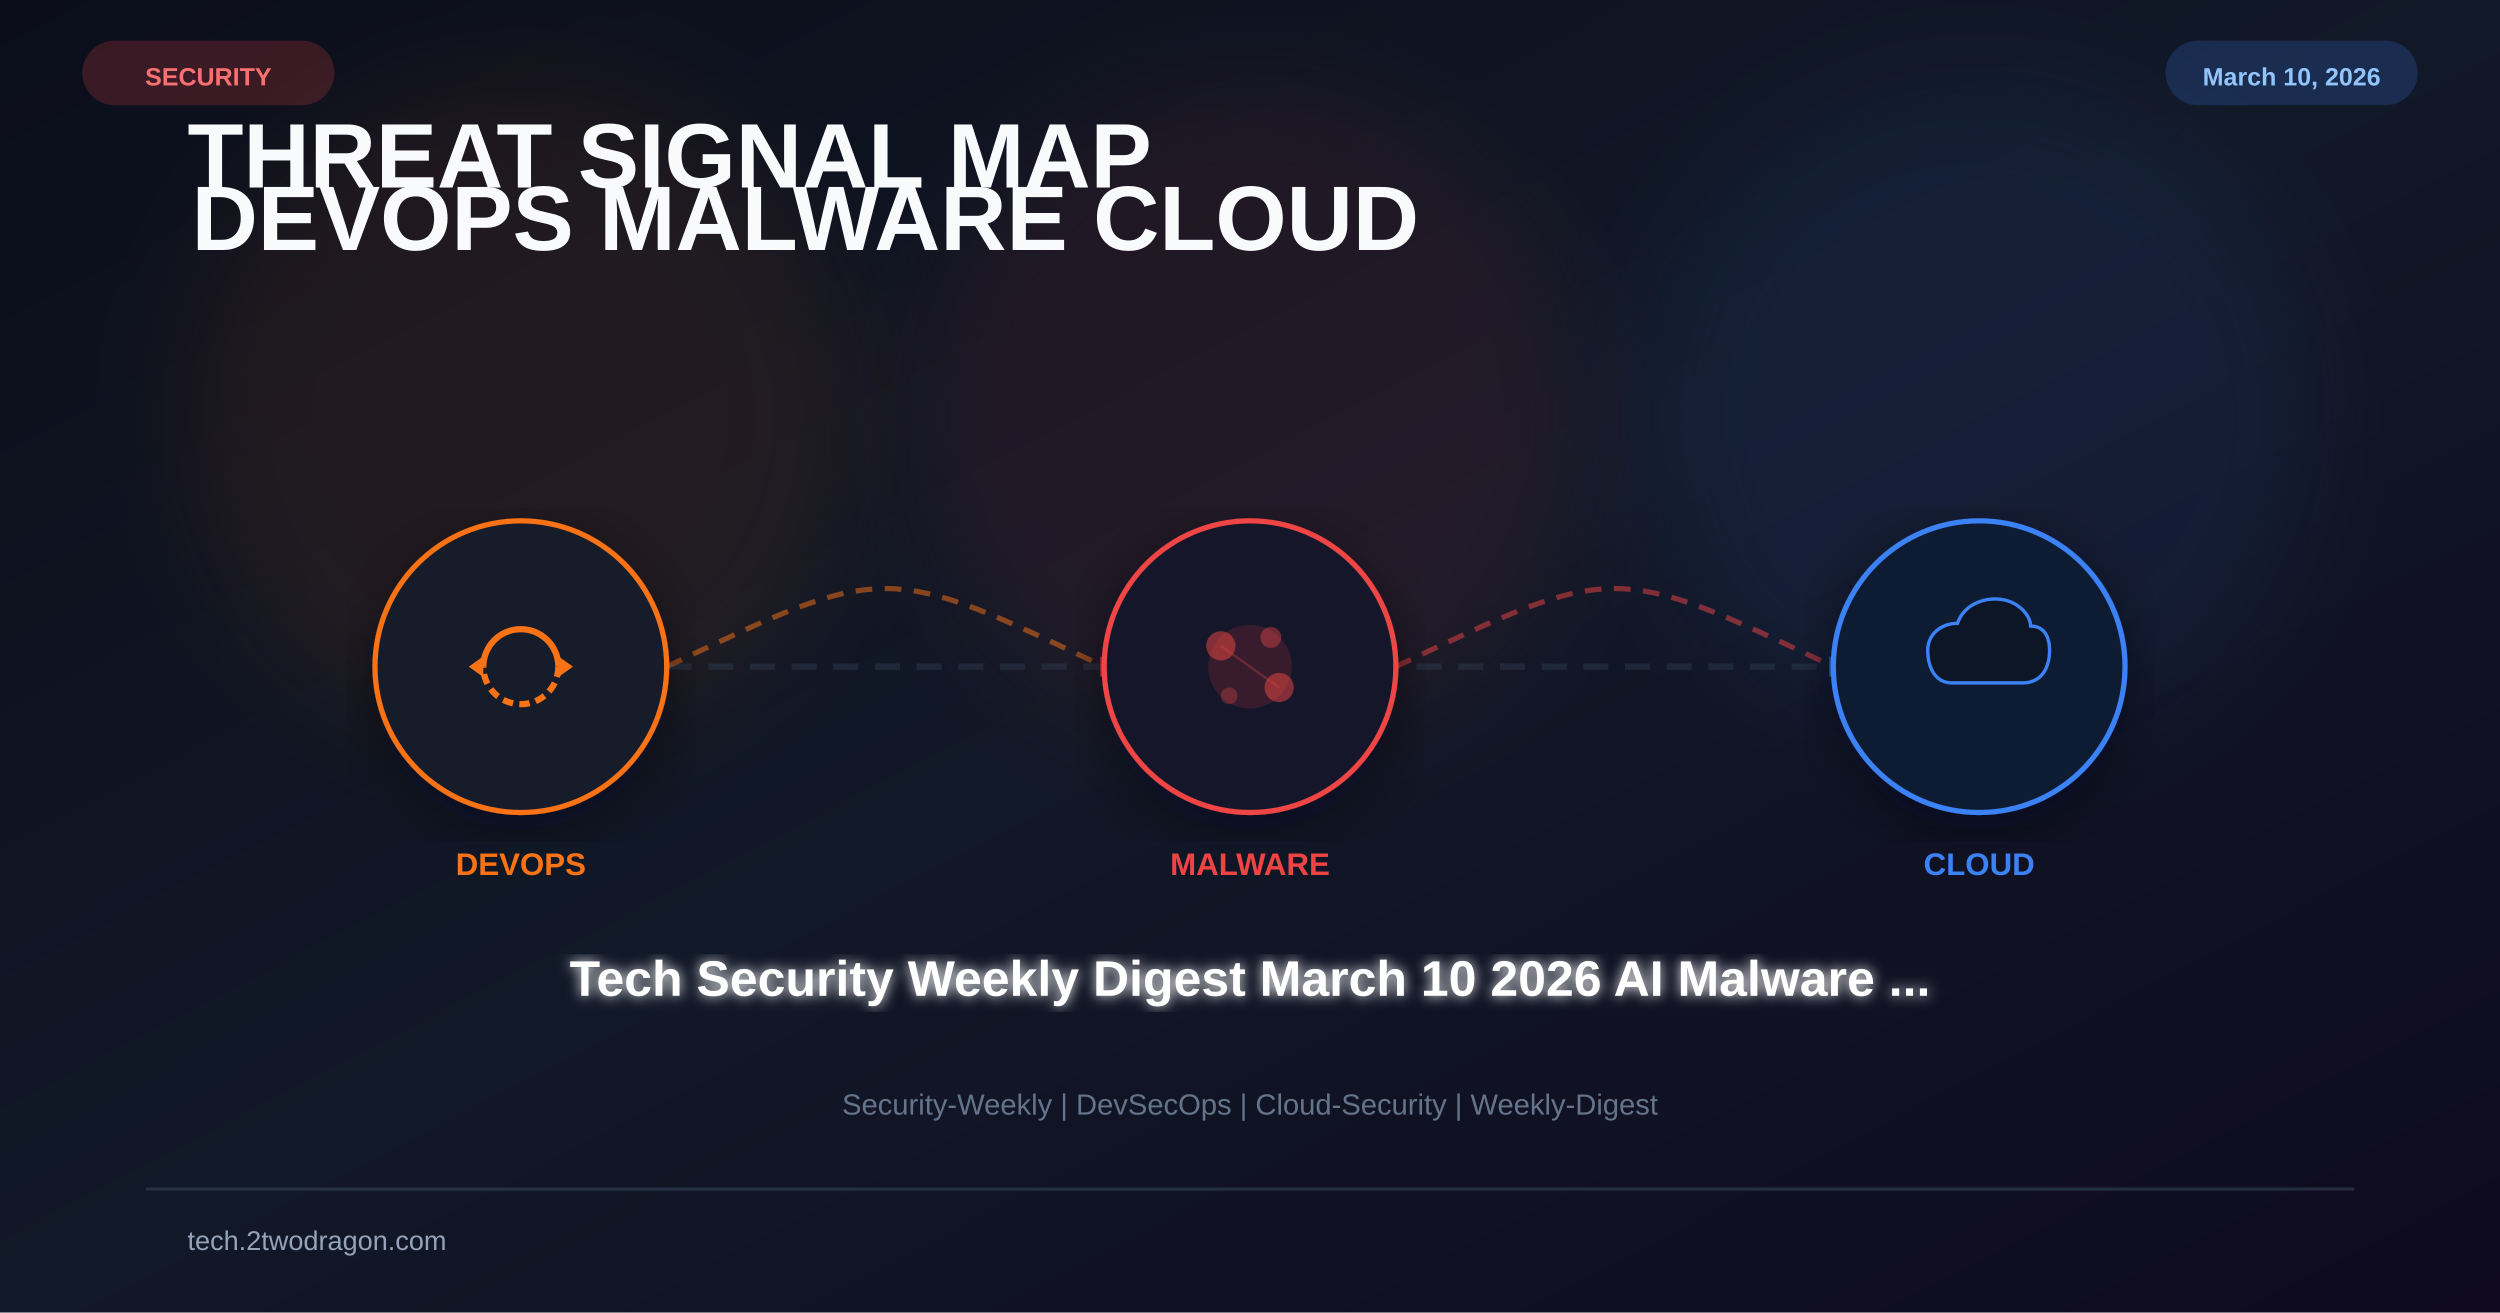
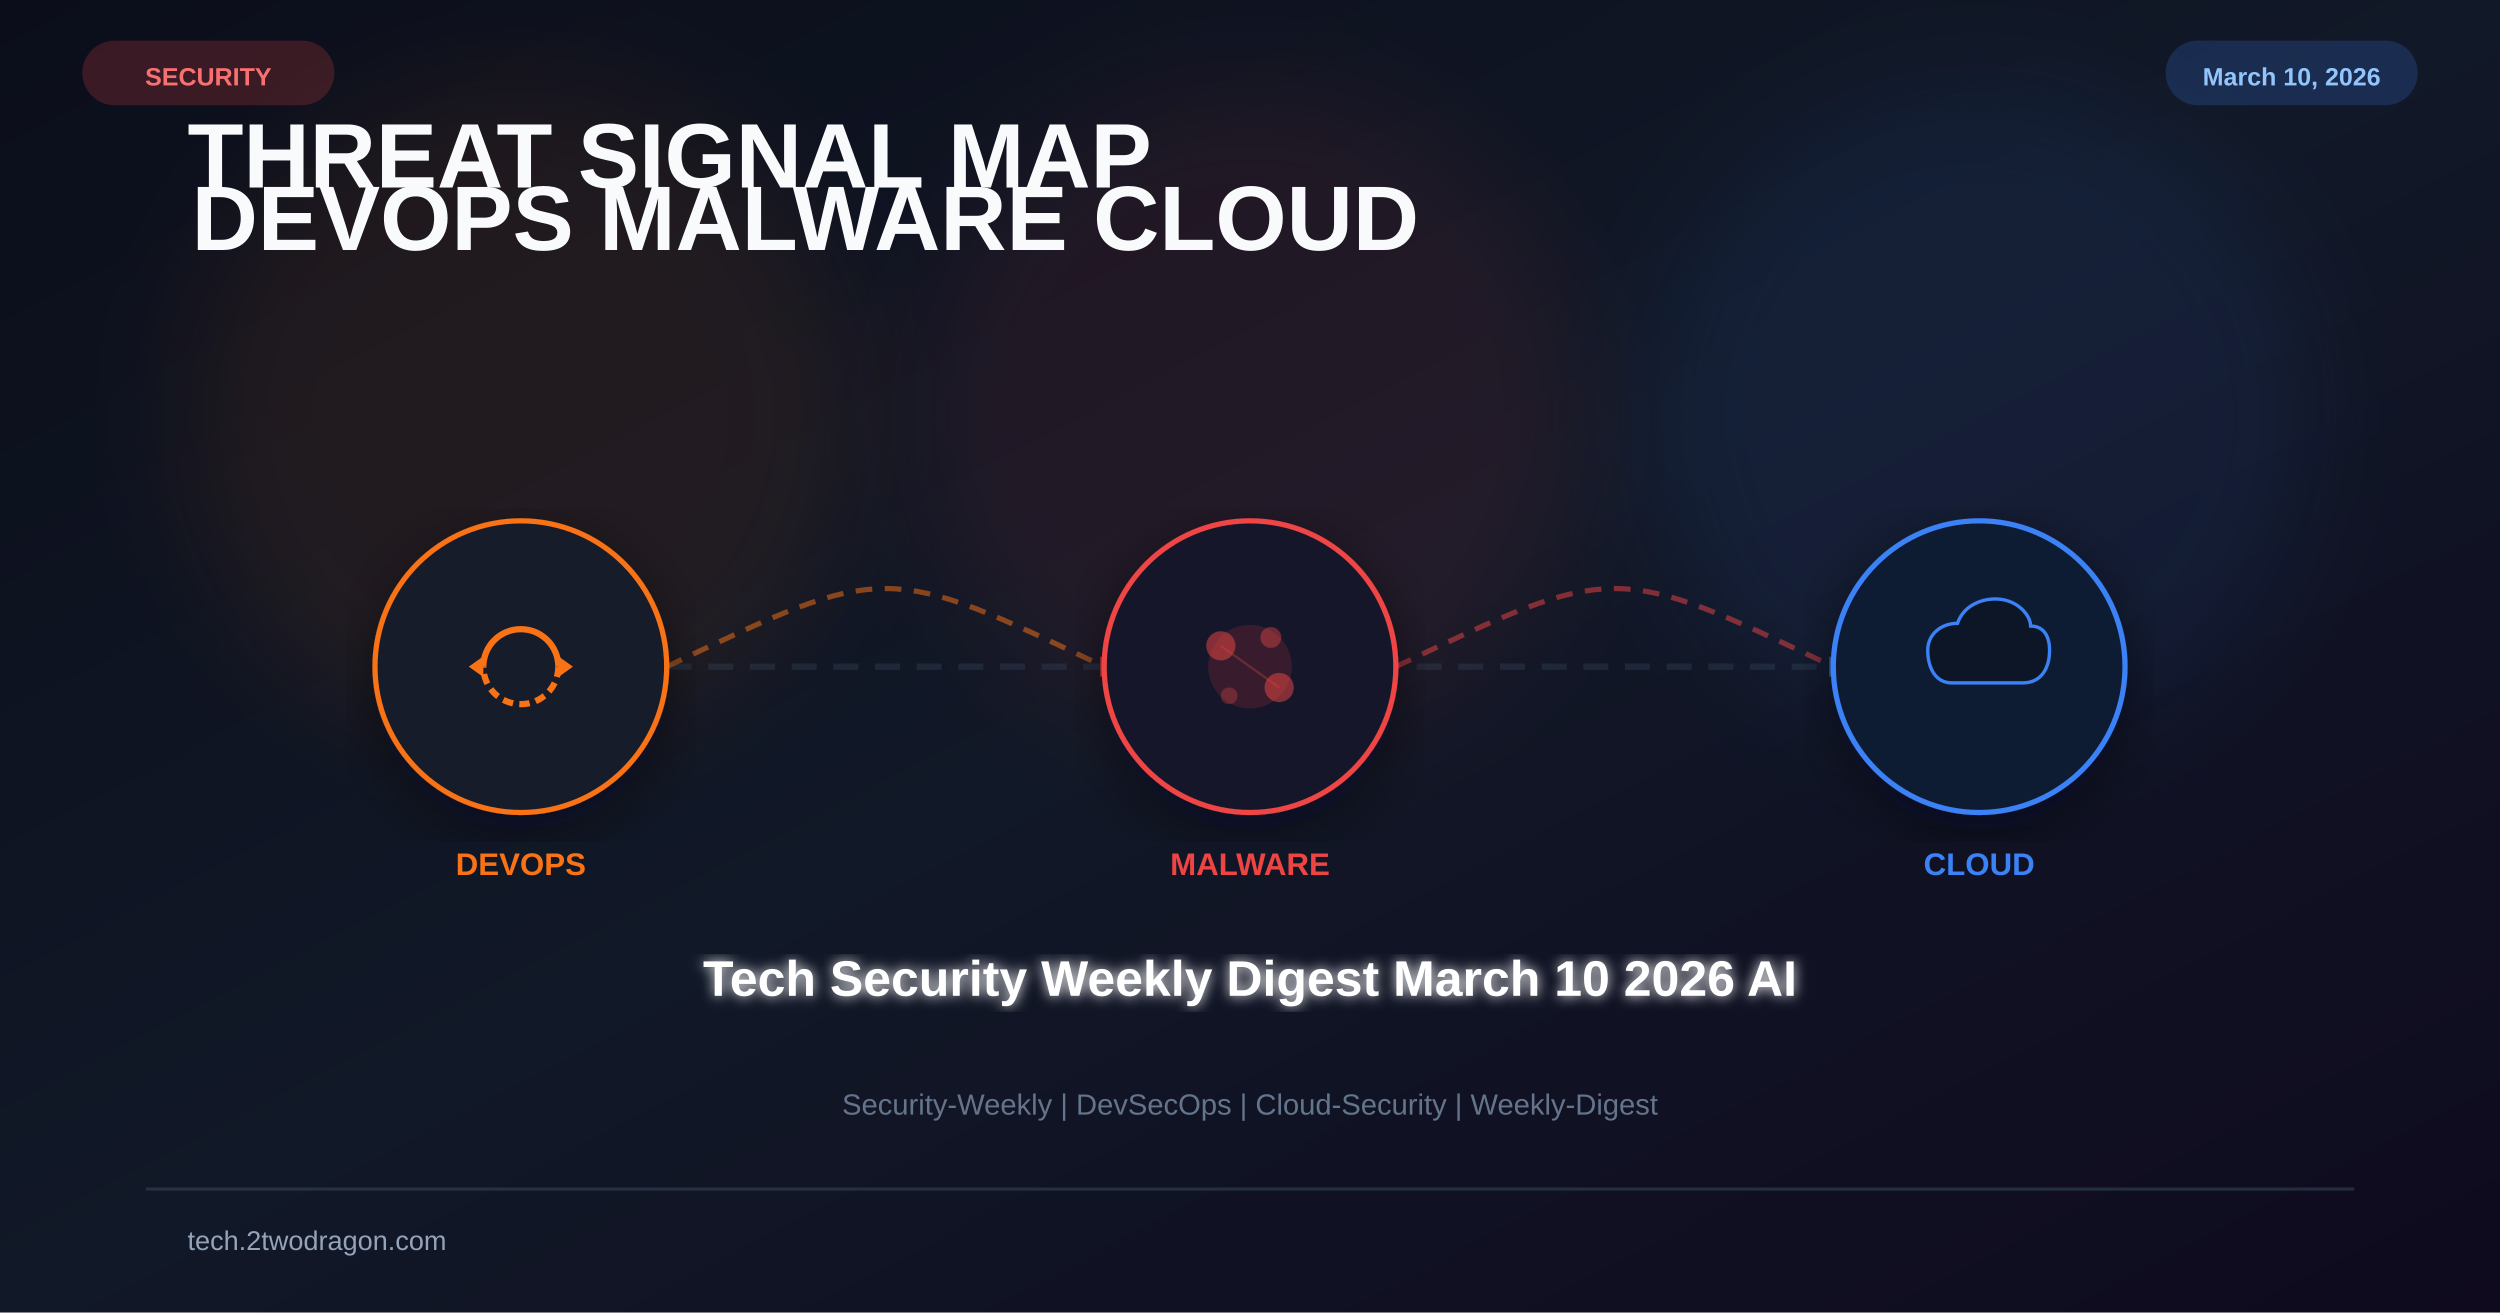
<svg xmlns="http://www.w3.org/2000/svg" viewBox="0 0 1200 630" width="1200" height="630">
  <defs>
    <linearGradient id="bg" x1="0%" y1="0%" x2="100%" y2="100%">
      <stop offset="0%" stop-color="#0b0e1a" />
      <stop offset="50%" stop-color="#111827" />
      <stop offset="100%" stop-color="#0f0a1e" />
    </linearGradient>
    <filter id="glow" x="-50%" y="-50%" width="200%" height="200%">
      <feGaussianBlur stdDeviation="25" />
    </filter>
    <filter id="glow2">
      <feGaussianBlur stdDeviation="3" result="b" />
      <feMerge>
        <feMergeNode in="b" />
        <feMergeNode in="SourceGraphic" />
      </feMerge>
    </filter>
    <filter id="shadow">
      <feDropShadow dx="0" dy="8" stdDeviation="14" flood-color="#020617" flood-opacity="0.5" />
    </filter>
  </defs>
  <rect width="1200" height="630" fill="url(#bg)" />
  <circle cx="250" cy="200" r="160" fill="#f97316" opacity="0.08" filter="url(#glow)" />
  <circle cx="600" cy="200" r="160" fill="#ef4444" opacity="0.08" filter="url(#glow)" />
  <circle cx="950" cy="200" r="160" fill="#3b82f6" opacity="0.08" filter="url(#glow)" />
  <text x="90" y="90" font-family="Arial,sans-serif" font-size="44" font-weight="700" fill="#f8fafc">
    <tspan>THREAT SIGNAL MAP</tspan>
    <tspan x="92" dy="30">DEVOPS  MALWARE  CLOUD</tspan>
  </text>
  <line x1="180" y1="320" x2="1020" y2="320" stroke="#334155" stroke-width="3" stroke-dasharray="12 8" opacity="0.4" />
  <path d="M320 320 C425 270 425 270 530 320" fill="none" stroke="#f97316" stroke-width="2.5" stroke-dasharray="8 6" opacity="0.5" />
  <polygon points="528,315 538,320 528,325" fill="#ef4444" opacity="0.6" />
  <path d="M670 320 C775 270 775 270 880 320" fill="none" stroke="#ef4444" stroke-width="2.5" stroke-dasharray="8 6" opacity="0.5" />
  <polygon points="878,315 888,320 878,325" fill="#3b82f6" opacity="0.6" />
  <g transform="translate(250 320)" filter="url(#shadow)">
    <circle r="70" fill="#0f172a" stroke="#f97316" stroke-width="2.5" />
    <circle r="70" fill="#f97316" opacity="0.04" />
    <path d="M-18 0 A18 18 0 0 1 18 0" fill="none" stroke="#f97316" stroke-width="3" />
    <path d="M18 0 A18 18 0 0 1 -18 0" fill="none" stroke="#f97316" stroke-width="3" stroke-dasharray="5 3" />
    <polygon points="18,-5 25,0 18,5" fill="#f97316" />
    <polygon points="-18,5 -25,0 -18,-5" fill="#f97316" />
  </g>
  <text x="250" y="420" font-family="Arial,sans-serif" font-size="15" font-weight="700" fill="#f97316" text-anchor="middle">DEVOPS</text>
  <g transform="translate(600 320)" filter="url(#shadow)">
    <circle r="70" fill="#0f172a" stroke="#ef4444" stroke-width="2.5" />
    <circle r="70" fill="#ef4444" opacity="0.04" />
    <circle r="20" fill="#ef4444" opacity="0.15" />
    <circle cx="-14" cy="-10" r="7" fill="#ef4444" opacity="0.5" />
    <circle cx="14" cy="10" r="7" fill="#ef4444" opacity="0.5" />
    <circle cx="10" cy="-14" r="5" fill="#ef4444" opacity="0.4" />
    <circle cx="-10" cy="14" r="4" fill="#ef4444" opacity="0.3" />
    <line x1="-14" y1="-10" x2="14" y2="10" stroke="#ef4444" stroke-width="1" opacity="0.3" />
  </g>
  <text x="600" y="420" font-family="Arial,sans-serif" font-size="15" font-weight="700" fill="#ef4444" text-anchor="middle">MALWARE</text>
  <g transform="translate(950 320)" filter="url(#shadow)">
    <circle r="70" fill="#0f172a" stroke="#3b82f6" stroke-width="2.5" />
    <circle r="70" fill="#3b82f6" opacity="0.04" />
    <path d="M-20 12 C-34 12 -38 -2 -38 -12 C-38 -24 -28 -32 -16 -32 C-12 -44 0 -50 12 -50 C28 -50 38 -38 38 -30 C48 -30 52 -22 52 -12 C52 -2 48 12 32 12 Z" fill="#0b1628" stroke="#3b82f6" stroke-width="2.5" transform="scale(0.65)" />
  </g>
  <text x="950" y="420" font-family="Arial,sans-serif" font-size="15" font-weight="700" fill="#3b82f6" text-anchor="middle">CLOUD</text>
-   <text x="600" y="478" font-family="Arial,sans-serif" font-size="24" font-weight="bold" fill="white" text-anchor="middle" filter="url(#glow2)">Tech Security Weekly Digest March 10 2026 AI Malware ...</text>
+   <text x="600" y="478" font-family="Arial,sans-serif" font-size="24" font-weight="bold" fill="white" text-anchor="middle" filter="url(#glow2)">Tech Security Weekly Digest March 10 2026 AI</text>
  <text x="600" y="535" font-family="Arial,sans-serif" font-size="14" fill="#64748b" text-anchor="middle">Security-Weekly | DevSecOps | Cloud-Security | Weekly-Digest</text>
  <rect x="40" y="20" width="120" height="30" rx="15" fill="#ef4444" opacity="0.2" stroke="#ef4444" stroke-width="1" />
  <text x="100" y="41" font-family="Arial,sans-serif" font-size="12" font-weight="bold" fill="#f87171" text-anchor="middle">SECURITY</text>
  <rect x="1040" y="20" width="120" height="30" rx="15" fill="#3b82f6" opacity="0.2" stroke="#3b82f6" stroke-width="1" />
  <text x="1100" y="41" font-family="Arial,sans-serif" font-size="12" font-weight="bold" fill="#93c5fd" text-anchor="middle">March 10, 2026</text>
  <rect x="70" y="570" width="1060" height="1.5" fill="#334155" opacity="0.6" />
  <text x="90" y="600" font-family="Arial,sans-serif" font-size="13" fill="#94a3b8">tech.2twodragon.com</text>
</svg>
